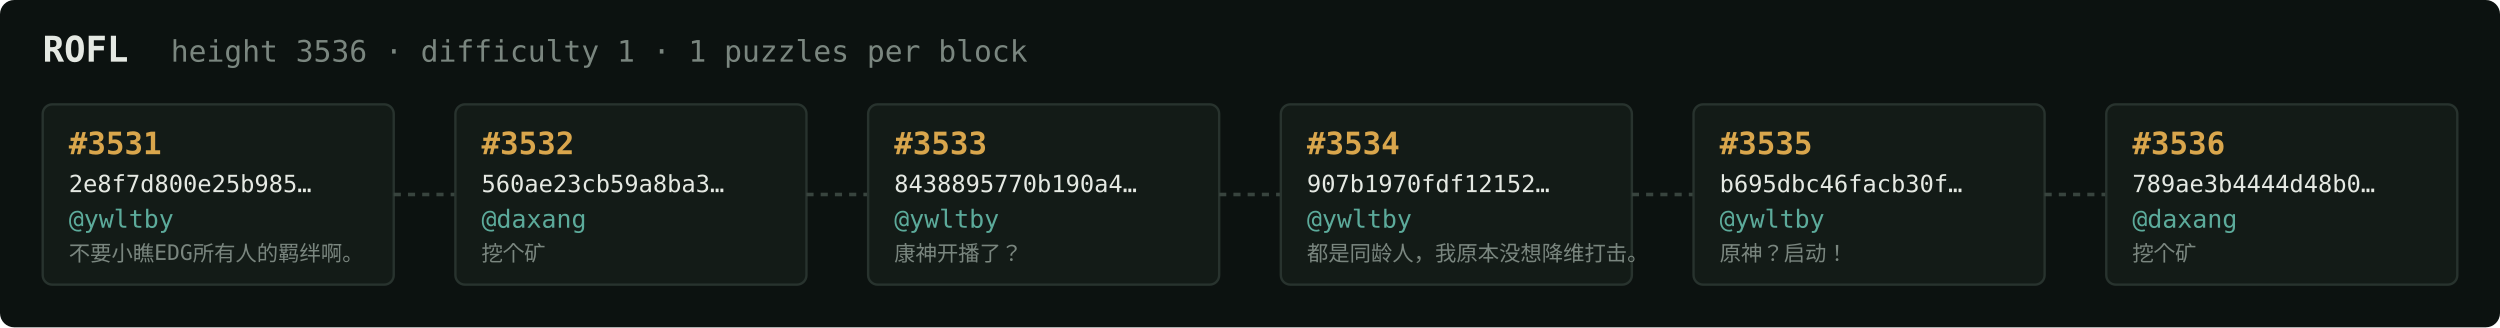
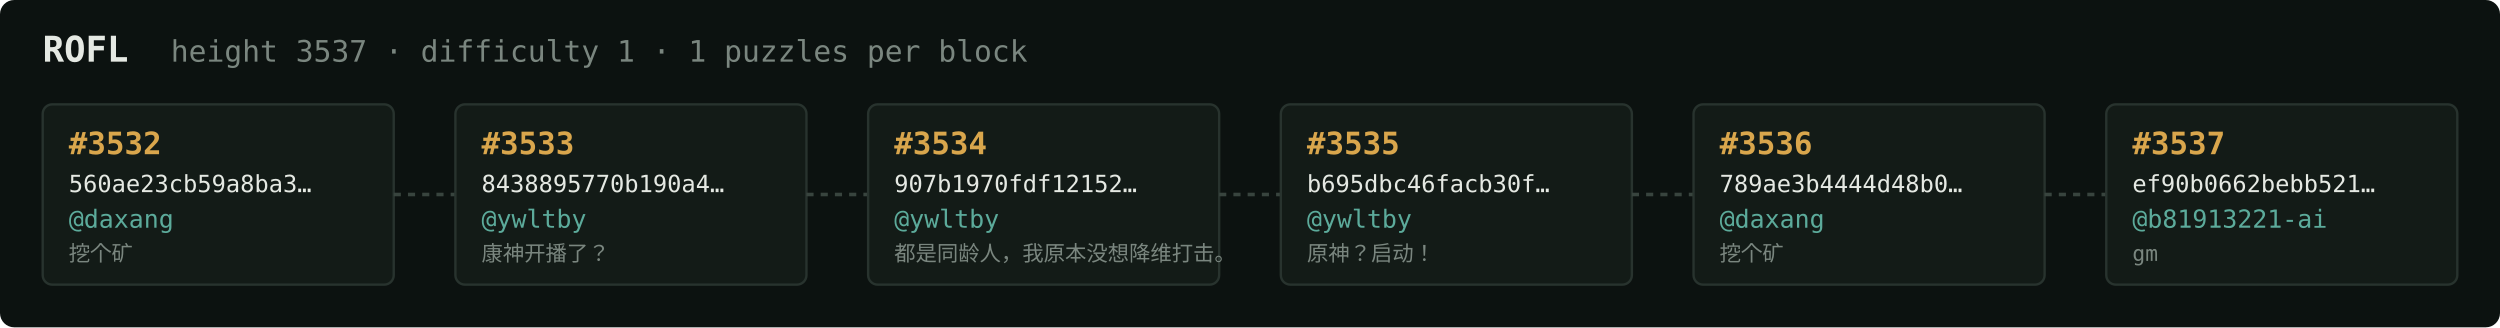
<svg xmlns="http://www.w3.org/2000/svg" width="1054" height="138" viewBox="0 0 1054 138" font-family="ui-monospace,SFMono-Regular,Menlo,monospace">
  <rect fill="#0c1210" width="1054" height="138" rx="6" />
  <text x="18" y="26" fill="#e5e9e3" font-size="15" font-weight="700">ROFL</text>
-   <text x="72" y="26" fill="#7a867f" font-size="12.5">height 3536 · difficulty 1 · 1 puzzles per block</text>
+   <text x="72" y="26" fill="#7a867f" font-size="12.5">height 3537 · difficulty 1 · 1 puzzles per block</text>
  <rect x="18" y="44" width="148" height="76" rx="4" fill="#131b17" stroke="#28332e" stroke-width="1" />
-   <text x="29" y="65" fill="#d9a64c" font-size="13" font-weight="700">#3531</text>
-   <text x="29" y="81" fill="#e5e9e3" font-size="10">2e8f7d800e25b985…</text>
-   <text x="29" y="96" fill="#5cab9b" font-size="10.5">@ywltby</text>
-   <text x="29" y="110" fill="#7a867f" font-size="9">不要小瞧EDG所有人的羁绊啊。</text>
+   <text x="29" y="65" fill="#d9a64c" font-size="13" font-weight="700">#3532</text>
+   <text x="29" y="81" fill="#e5e9e3" font-size="10">560ae23cb59a8ba3…</text>
+   <text x="29" y="96" fill="#5cab9b" font-size="10.5">@daxang</text>
+   <text x="29" y="110" fill="#7a867f" font-size="9">挖个矿</text>
  <line x1="166" y1="82.0" x2="192" y2="82.0" stroke="#38443e" stroke-width="1.5" stroke-dasharray="3 3" />
  <rect x="192" y="44" width="148" height="76" rx="4" fill="#131b17" stroke="#28332e" stroke-width="1" />
-   <text x="203" y="65" fill="#d9a64c" font-size="13" font-weight="700">#3532</text>
-   <text x="203" y="81" fill="#e5e9e3" font-size="10">560ae23cb59a8ba3…</text>
-   <text x="203" y="96" fill="#5cab9b" font-size="10.5">@daxang</text>
-   <text x="203" y="110" fill="#7a867f" font-size="9">挖个矿</text>
+   <text x="203" y="65" fill="#d9a64c" font-size="13" font-weight="700">#3533</text>
+   <text x="203" y="81" fill="#e5e9e3" font-size="10">8438895770b190a4…</text>
+   <text x="203" y="96" fill="#5cab9b" font-size="10.5">@ywltby</text>
+   <text x="203" y="110" fill="#7a867f" font-size="9">康神开播了？</text>
  <line x1="340" y1="82.0" x2="366" y2="82.0" stroke="#38443e" stroke-width="1.5" stroke-dasharray="3 3" />
  <rect x="366" y="44" width="148" height="76" rx="4" fill="#131b17" stroke="#28332e" stroke-width="1" />
-   <text x="377" y="65" fill="#d9a64c" font-size="13" font-weight="700">#3533</text>
-   <text x="377" y="81" fill="#e5e9e3" font-size="10">8438895770b190a4…</text>
+   <text x="377" y="65" fill="#d9a64c" font-size="13" font-weight="700">#3534</text>
+   <text x="377" y="81" fill="#e5e9e3" font-size="10">907b1970fdf12152…</text>
  <text x="377" y="96" fill="#5cab9b" font-size="10.5">@ywltby</text>
-   <text x="377" y="110" fill="#7a867f" font-size="9">康神开播了？</text>
+   <text x="377" y="110" fill="#7a867f" font-size="9">都是同龄人，我原本没想降维打击。</text>
  <line x1="514" y1="82.0" x2="540" y2="82.0" stroke="#38443e" stroke-width="1.5" stroke-dasharray="3 3" />
  <rect x="540" y="44" width="148" height="76" rx="4" fill="#131b17" stroke="#28332e" stroke-width="1" />
-   <text x="551" y="65" fill="#d9a64c" font-size="13" font-weight="700">#3534</text>
-   <text x="551" y="81" fill="#e5e9e3" font-size="10">907b1970fdf12152…</text>
+   <text x="551" y="65" fill="#d9a64c" font-size="13" font-weight="700">#3535</text>
+   <text x="551" y="81" fill="#e5e9e3" font-size="10">b695dbc46facb30f…</text>
  <text x="551" y="96" fill="#5cab9b" font-size="10.5">@ywltby</text>
-   <text x="551" y="110" fill="#7a867f" font-size="9">都是同龄人，我原本没想降维打击。</text>
+   <text x="551" y="110" fill="#7a867f" font-size="9">原神？启动！</text>
  <line x1="688" y1="82.0" x2="714" y2="82.0" stroke="#38443e" stroke-width="1.5" stroke-dasharray="3 3" />
  <rect x="714" y="44" width="148" height="76" rx="4" fill="#131b17" stroke="#28332e" stroke-width="1" />
-   <text x="725" y="65" fill="#d9a64c" font-size="13" font-weight="700">#3535</text>
-   <text x="725" y="81" fill="#e5e9e3" font-size="10">b695dbc46facb30f…</text>
-   <text x="725" y="96" fill="#5cab9b" font-size="10.5">@ywltby</text>
-   <text x="725" y="110" fill="#7a867f" font-size="9">原神？启动！</text>
+   <text x="725" y="65" fill="#d9a64c" font-size="13" font-weight="700">#3536</text>
+   <text x="725" y="81" fill="#e5e9e3" font-size="10">789ae3b4444d48b0…</text>
+   <text x="725" y="96" fill="#5cab9b" font-size="10.5">@daxang</text>
+   <text x="725" y="110" fill="#7a867f" font-size="9">挖个矿</text>
  <line x1="862" y1="82.0" x2="888" y2="82.0" stroke="#38443e" stroke-width="1.5" stroke-dasharray="3 3" />
  <rect x="888" y="44" width="148" height="76" rx="4" fill="#131b17" stroke="#28332e" stroke-width="1" />
-   <text x="899" y="65" fill="#d9a64c" font-size="13" font-weight="700">#3536</text>
-   <text x="899" y="81" fill="#e5e9e3" font-size="10">789ae3b4444d48b0…</text>
-   <text x="899" y="96" fill="#5cab9b" font-size="10.5">@daxang</text>
-   <text x="899" y="110" fill="#7a867f" font-size="9">挖个矿</text>
+   <text x="899" y="65" fill="#d9a64c" font-size="13" font-weight="700">#3537</text>
+   <text x="899" y="81" fill="#e5e9e3" font-size="10">ef90b0662bebb521…</text>
+   <text x="899" y="96" fill="#5cab9b" font-size="10.5">@b81913221-ai</text>
+   <text x="899" y="110" fill="#7a867f" font-size="9">gm</text>
</svg>
